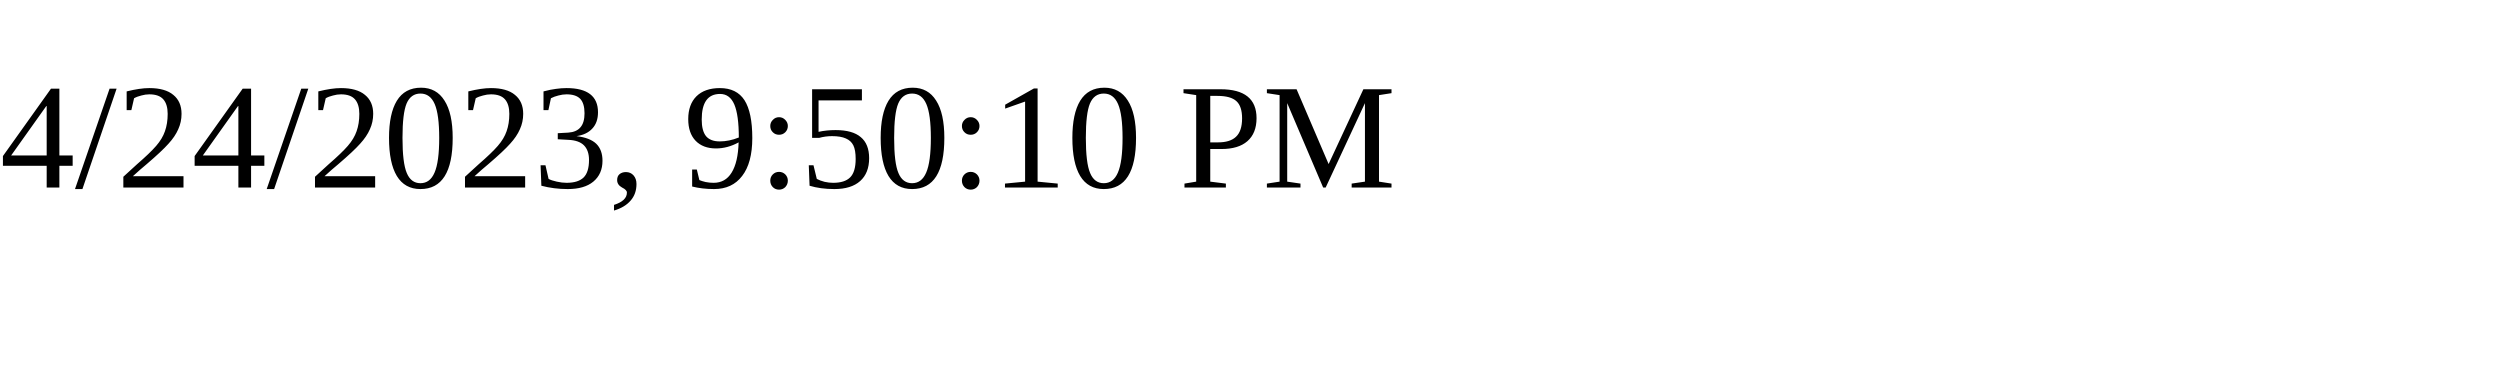
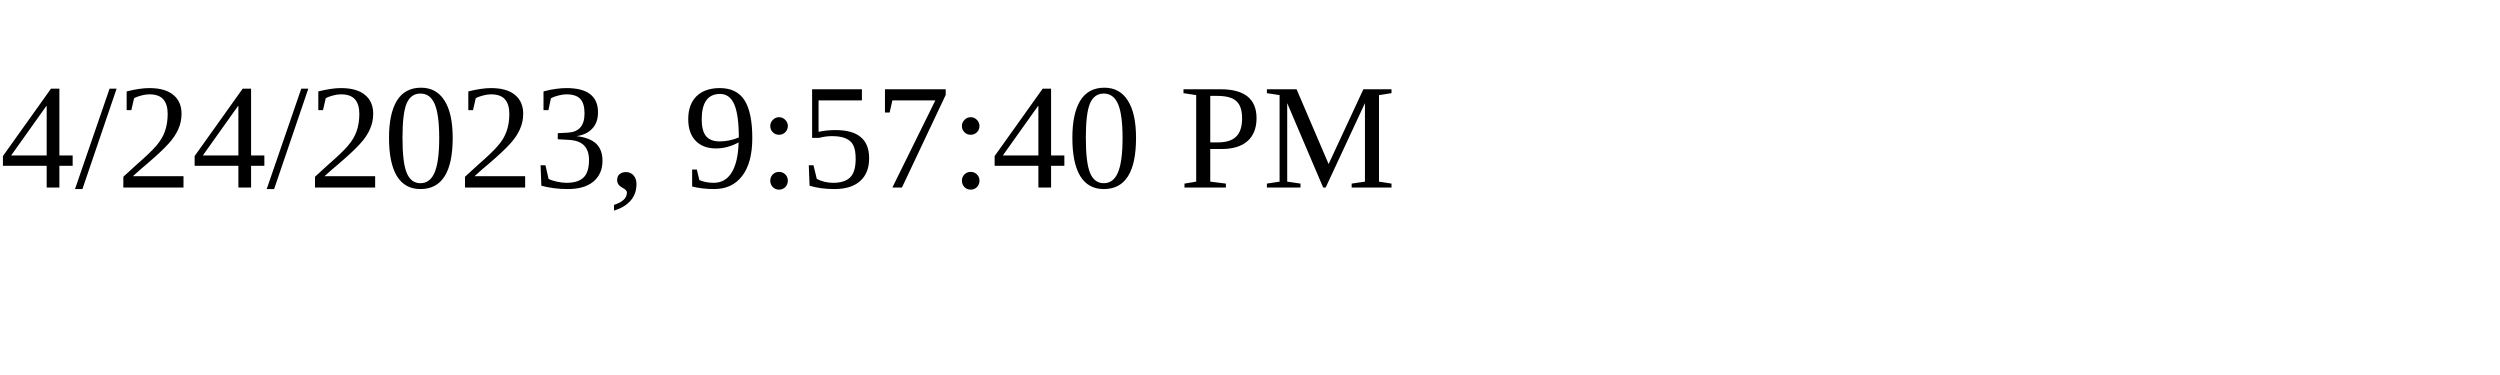
<svg xmlns="http://www.w3.org/2000/svg" height="30" width="200">
-   <text x="0" y="15">4/24/2023, 9:50:10 PM</text>
+   <text x="0" y="15">4/24/2023, 9:57:40 PM</text>
</svg>
